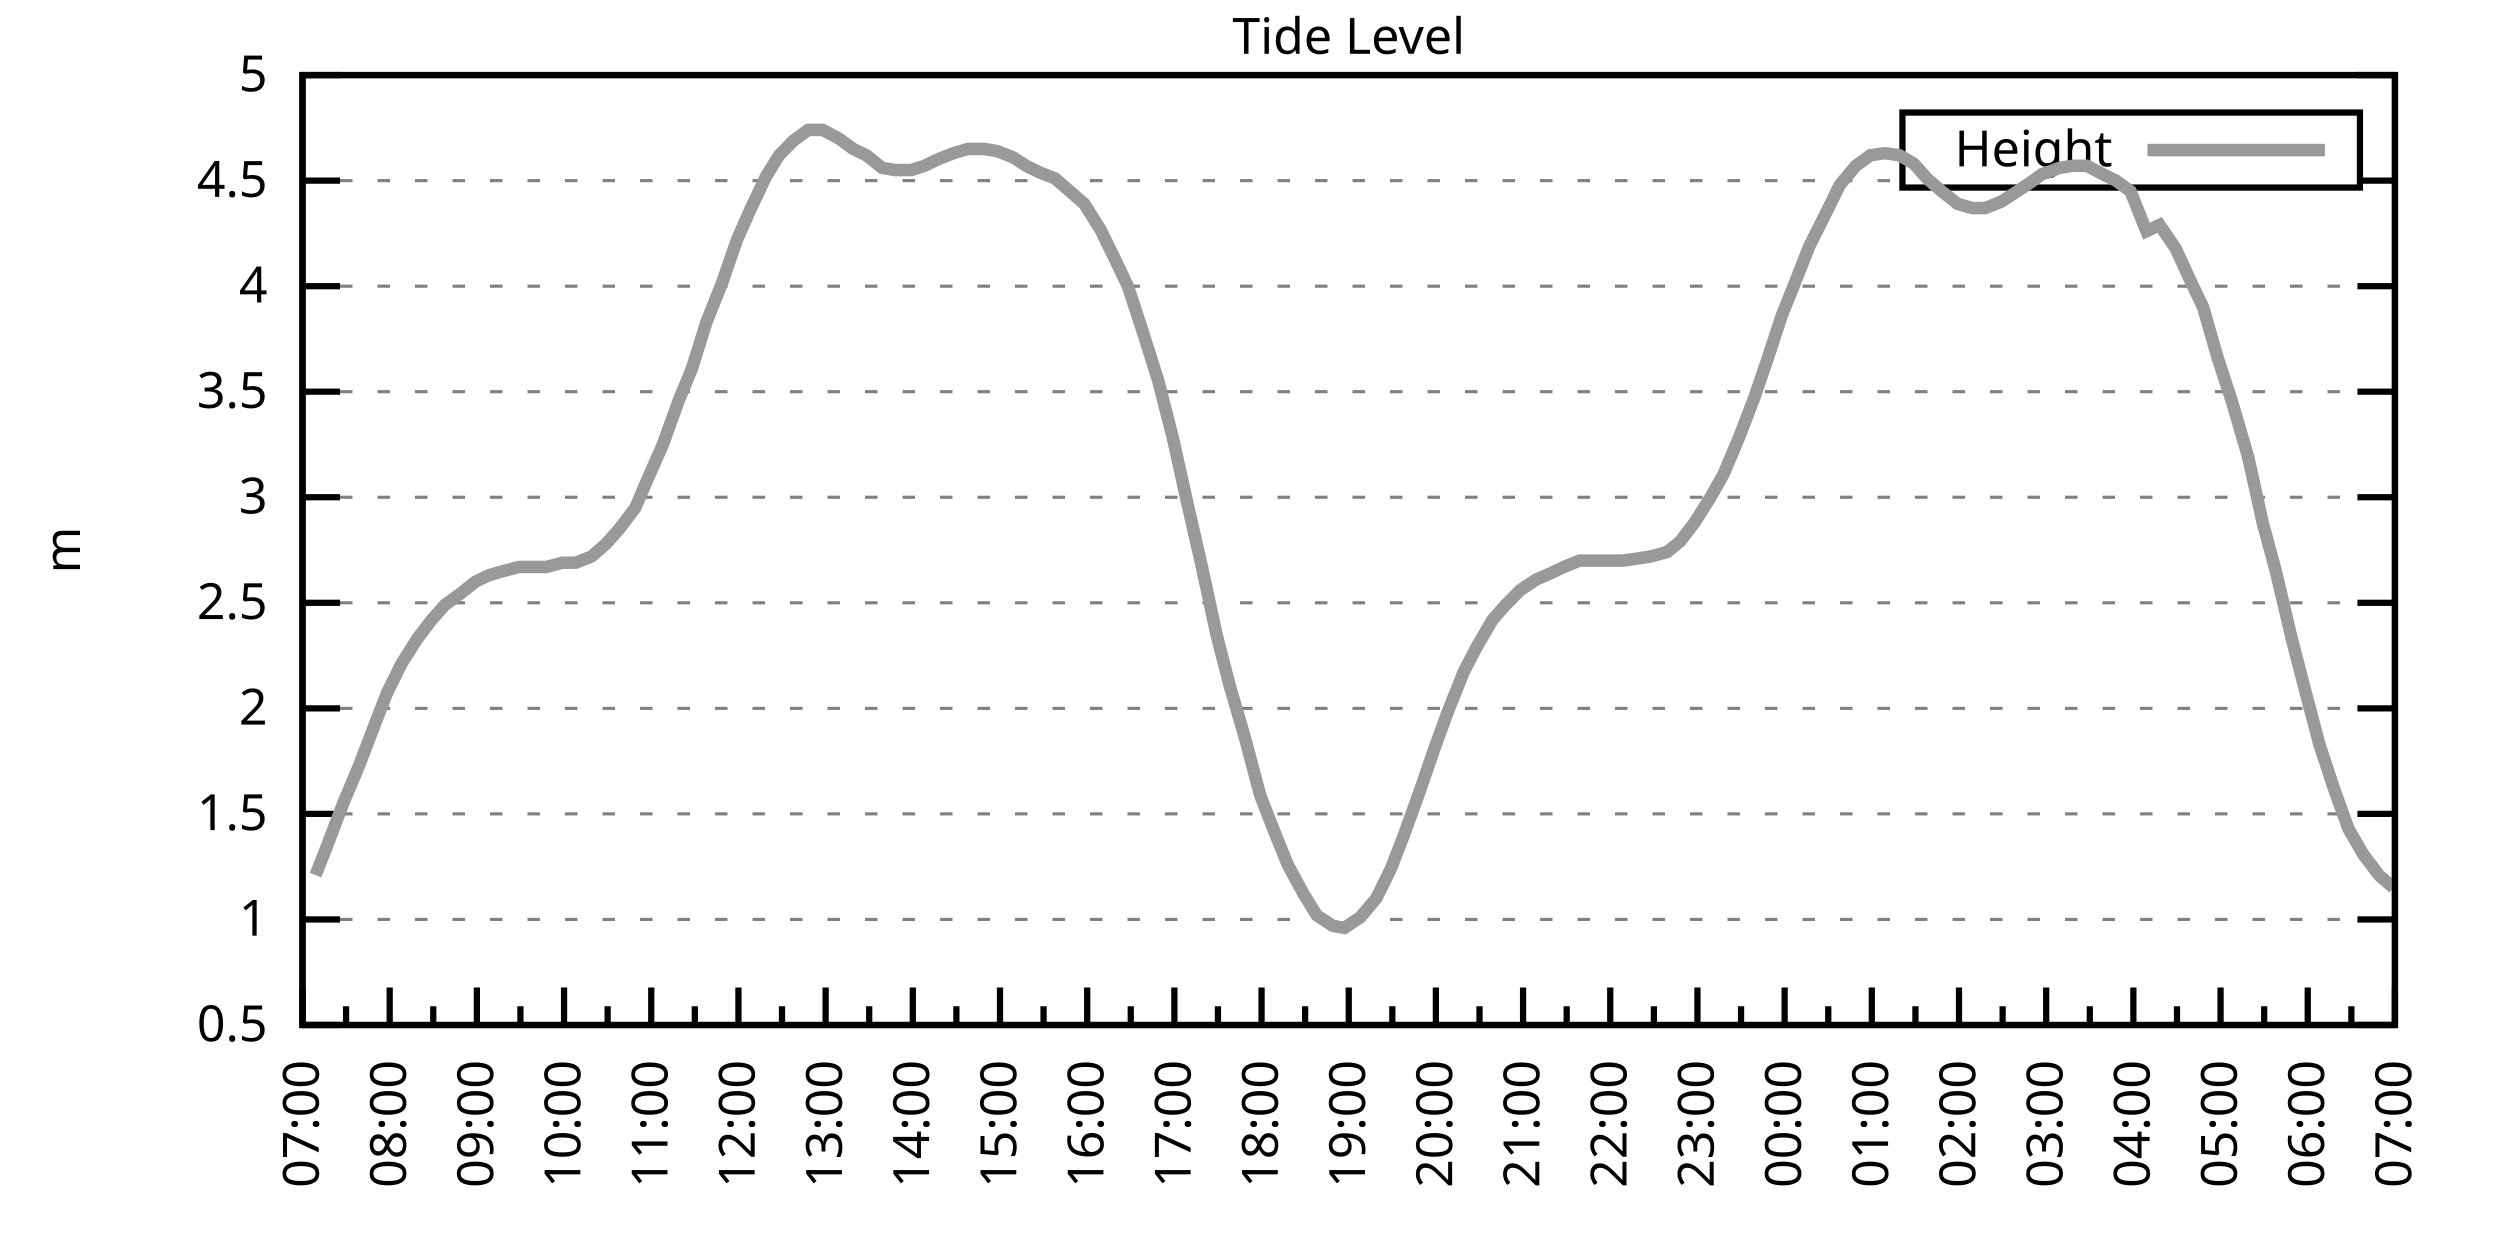
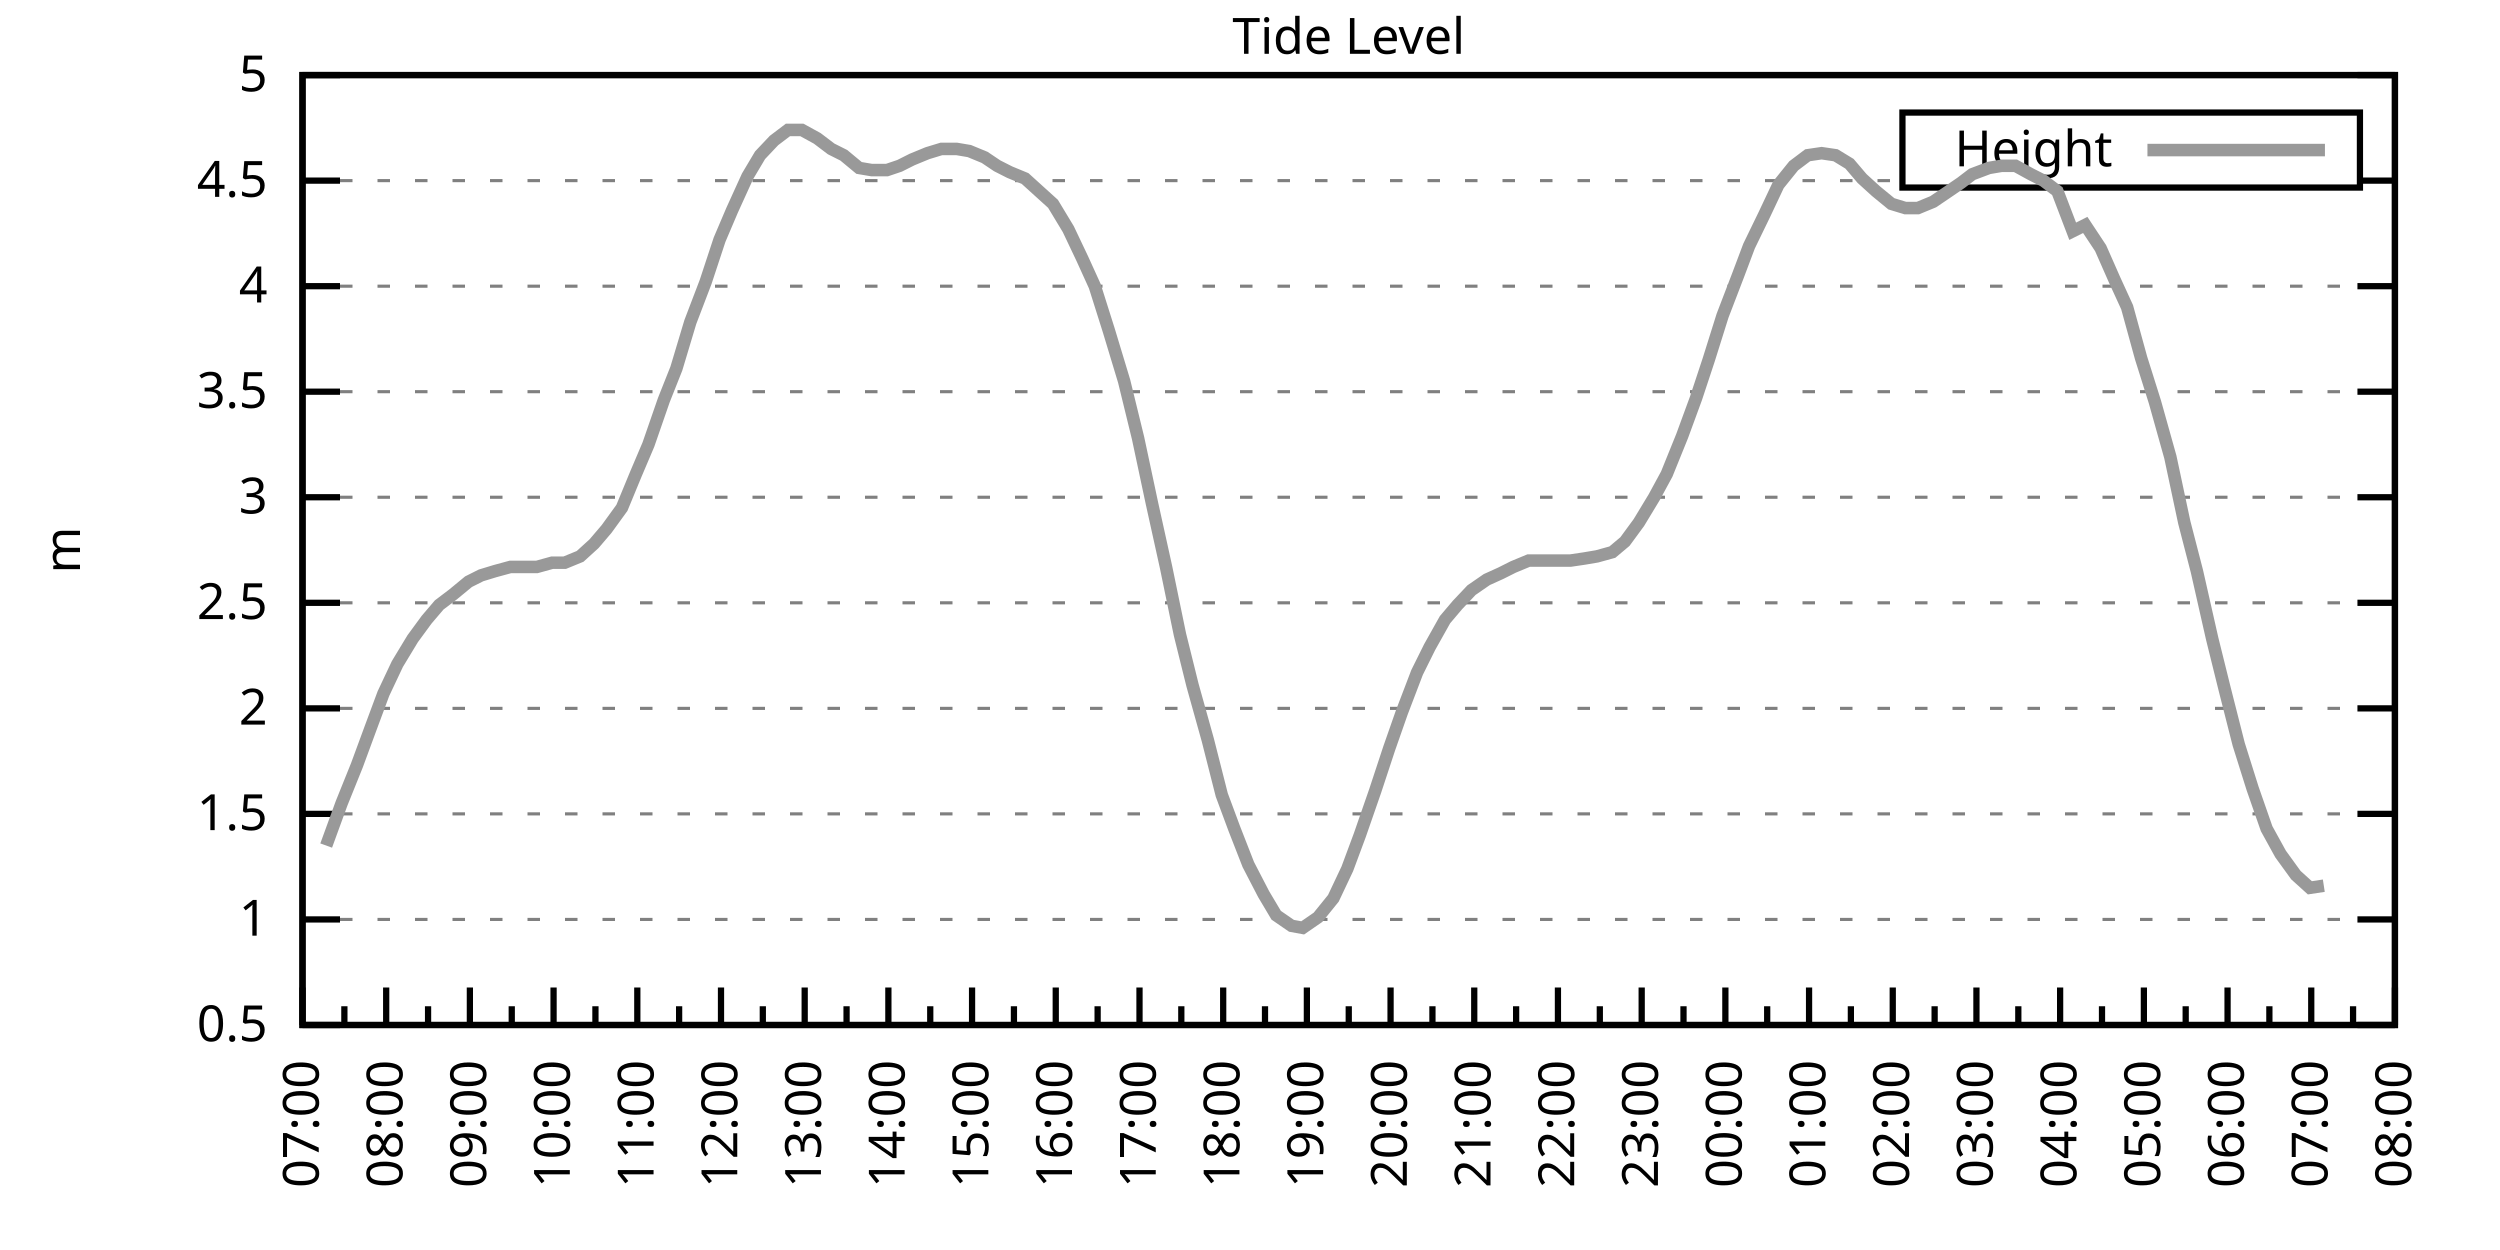
<svg xmlns="http://www.w3.org/2000/svg" xmlns:xlink="http://www.w3.org/1999/xlink" width="400" height="200" viewBox="0 0 400 200">
  <g id="gnuplot_canvas">
    <rect x="0" y="0" width="400" height="200" fill="none" />
    <defs>
      <circle id="gpDot" r="0.5" stroke-width="0.5" stroke="currentColor" />
      <path id="gpPt0" stroke-width="0.333" stroke="currentColor" d="M-1,0 h2 M0,-1 v2" />
      <path id="gpPt1" stroke-width="0.333" stroke="currentColor" d="M-1,-1 L1,1 M1,-1 L-1,1" />
      <path id="gpPt2" stroke-width="0.333" stroke="currentColor" d="M-1,0 L1,0 M0,-1 L0,1 M-1,-1 L1,1 M-1,1 L1,-1" />
      <rect id="gpPt3" stroke-width="0.333" stroke="currentColor" x="-1" y="-1" width="2" height="2" />
      <rect id="gpPt4" stroke-width="0.333" stroke="currentColor" fill="currentColor" x="-1" y="-1" width="2" height="2" />
      <circle id="gpPt5" stroke-width="0.333" stroke="currentColor" cx="0" cy="0" r="1" />
      <use xlink:href="#gpPt5" id="gpPt6" fill="currentColor" stroke="none" />
      <path id="gpPt7" stroke-width="0.333" stroke="currentColor" d="M0,-1.33 L-1.33,0.67 L1.33,0.67 z" />
      <use xlink:href="#gpPt7" id="gpPt8" fill="currentColor" stroke="none" />
      <use xlink:href="#gpPt7" id="gpPt9" stroke="currentColor" transform="rotate(180)" />
      <use xlink:href="#gpPt9" id="gpPt10" fill="currentColor" stroke="none" />
      <use xlink:href="#gpPt3" id="gpPt11" stroke="currentColor" transform="rotate(45)" />
      <use xlink:href="#gpPt11" id="gpPt12" fill="currentColor" stroke="none" />
      <path id="gpPt13" stroke-width="0.333" stroke="currentColor" d="M0,1.330 L1.265,0.411 L0.782,-1.067 L-0.782,-1.076 L-1.265,0.411 z" />
      <use xlink:href="#gpPt13" id="gpPt14" fill="currentColor" stroke="none" />
      <filter id="textbox" filterUnits="objectBoundingBox" x="0" y="0" height="1" width="1">
        <feFlood flood-color="white" flood-opacity="1" result="bgnd" />
        <feComposite in="SourceGraphic" in2="bgnd" operator="atop" />
      </filter>
      <filter id="greybox" filterUnits="objectBoundingBox" x="0" y="0" height="1" width="1">
        <feFlood flood-color="lightgrey" flood-opacity="1" result="grey" />
        <feComposite in="SourceGraphic" in2="grey" operator="atop" />
      </filter>
    </defs>
    <g fill="none" color="white" stroke="currentColor" stroke-width="1.00" stroke-linecap="butt" stroke-linejoin="miter">
</g>
    <g fill="none" color="black" stroke="currentColor" stroke-width="1.00" stroke-linecap="butt" stroke-linejoin="miter">
      <g stroke="none" shape-rendering="crispEdges">
        <polygon fill="rgb(255, 255, 255)" points="48.40,164.00 383.18,164.00 383.18,12.02 48.40,12.02 " />
      </g>
    </g>
    <g fill="none" color="black" stroke="currentColor" stroke-width="1.00" stroke-linecap="butt" stroke-linejoin="miter">
</g>
    <g fill="none" color="black" stroke="black" stroke-width="0.50" stroke-linecap="butt" stroke-linejoin="miter">
</g>
    <g fill="none" color="gray" stroke="currentColor" stroke-width="0.50" stroke-linecap="butt" stroke-linejoin="miter">
      <path stroke="gray" stroke-dasharray="2,4" class="gridline" d="M48.40,164.00 L383.19,164.00  " />
    </g>
    <g fill="none" color="gray" stroke="gray" stroke-width="1.00" stroke-linecap="butt" stroke-linejoin="miter">
</g>
    <g fill="none" color="black" stroke="currentColor" stroke-width="1.00" stroke-linecap="butt" stroke-linejoin="miter">
      <path stroke="black" d="M48.40,164.00 L54.40,164.00 M383.19,164.00 L377.19,164.00  " />
      <g transform="translate(42.80,166.60)" stroke="none" fill="black" font-family="Sans" font-size="8.00" text-anchor="end">
        <text>
          <tspan font-family="Sans"> 0.5</tspan>
        </text>
      </g>
    </g>
    <g fill="none" color="black" stroke="currentColor" stroke-width="1.00" stroke-linecap="butt" stroke-linejoin="miter">
</g>
    <g fill="none" color="black" stroke="black" stroke-width="0.50" stroke-linecap="butt" stroke-linejoin="miter">
</g>
    <g fill="none" color="gray" stroke="currentColor" stroke-width="0.50" stroke-linecap="butt" stroke-linejoin="miter">
      <path stroke="gray" stroke-dasharray="2,4" class="gridline" d="M48.40,147.11 L383.19,147.11  " />
    </g>
    <g fill="none" color="gray" stroke="gray" stroke-width="1.00" stroke-linecap="butt" stroke-linejoin="miter">
</g>
    <g fill="none" color="black" stroke="currentColor" stroke-width="1.00" stroke-linecap="butt" stroke-linejoin="miter">
      <path stroke="black" d="M48.40,147.11 L54.40,147.11 M383.19,147.11 L377.19,147.11  " />
      <g transform="translate(42.80,149.71)" stroke="none" fill="black" font-family="Sans" font-size="8.00" text-anchor="end">
        <text>
          <tspan font-family="Sans"> 1</tspan>
        </text>
      </g>
    </g>
    <g fill="none" color="black" stroke="currentColor" stroke-width="1.00" stroke-linecap="butt" stroke-linejoin="miter">
</g>
    <g fill="none" color="black" stroke="black" stroke-width="0.50" stroke-linecap="butt" stroke-linejoin="miter">
</g>
    <g fill="none" color="gray" stroke="currentColor" stroke-width="0.50" stroke-linecap="butt" stroke-linejoin="miter">
      <path stroke="gray" stroke-dasharray="2,4" class="gridline" d="M48.40,130.22 L383.19,130.22  " />
    </g>
    <g fill="none" color="gray" stroke="gray" stroke-width="1.00" stroke-linecap="butt" stroke-linejoin="miter">
</g>
    <g fill="none" color="black" stroke="currentColor" stroke-width="1.00" stroke-linecap="butt" stroke-linejoin="miter">
      <path stroke="black" d="M48.40,130.22 L54.40,130.22 M383.19,130.22 L377.19,130.22  " />
      <g transform="translate(42.80,132.82)" stroke="none" fill="black" font-family="Sans" font-size="8.00" text-anchor="end">
        <text>
          <tspan font-family="Sans"> 1.5</tspan>
        </text>
      </g>
    </g>
    <g fill="none" color="black" stroke="currentColor" stroke-width="1.00" stroke-linecap="butt" stroke-linejoin="miter">
</g>
    <g fill="none" color="black" stroke="black" stroke-width="0.50" stroke-linecap="butt" stroke-linejoin="miter">
</g>
    <g fill="none" color="gray" stroke="currentColor" stroke-width="0.50" stroke-linecap="butt" stroke-linejoin="miter">
      <path stroke="gray" stroke-dasharray="2,4" class="gridline" d="M48.40,113.34 L383.19,113.34  " />
    </g>
    <g fill="none" color="gray" stroke="gray" stroke-width="1.00" stroke-linecap="butt" stroke-linejoin="miter">
</g>
    <g fill="none" color="black" stroke="currentColor" stroke-width="1.00" stroke-linecap="butt" stroke-linejoin="miter">
      <path stroke="black" d="M48.40,113.34 L54.40,113.34 M383.19,113.34 L377.19,113.34  " />
      <g transform="translate(42.80,115.94)" stroke="none" fill="black" font-family="Sans" font-size="8.00" text-anchor="end">
        <text>
          <tspan font-family="Sans"> 2</tspan>
        </text>
      </g>
    </g>
    <g fill="none" color="black" stroke="currentColor" stroke-width="1.00" stroke-linecap="butt" stroke-linejoin="miter">
</g>
    <g fill="none" color="black" stroke="black" stroke-width="0.50" stroke-linecap="butt" stroke-linejoin="miter">
</g>
    <g fill="none" color="gray" stroke="currentColor" stroke-width="0.50" stroke-linecap="butt" stroke-linejoin="miter">
      <path stroke="gray" stroke-dasharray="2,4" class="gridline" d="M48.40,96.45 L383.19,96.45  " />
    </g>
    <g fill="none" color="gray" stroke="gray" stroke-width="1.00" stroke-linecap="butt" stroke-linejoin="miter">
</g>
    <g fill="none" color="black" stroke="currentColor" stroke-width="1.00" stroke-linecap="butt" stroke-linejoin="miter">
      <path stroke="black" d="M48.40,96.45 L54.40,96.45 M383.19,96.45 L377.19,96.45  " />
      <g transform="translate(42.80,99.05)" stroke="none" fill="black" font-family="Sans" font-size="8.00" text-anchor="end">
        <text>
          <tspan font-family="Sans"> 2.5</tspan>
        </text>
      </g>
    </g>
    <g fill="none" color="black" stroke="currentColor" stroke-width="1.00" stroke-linecap="butt" stroke-linejoin="miter">
</g>
    <g fill="none" color="black" stroke="black" stroke-width="0.50" stroke-linecap="butt" stroke-linejoin="miter">
</g>
    <g fill="none" color="gray" stroke="currentColor" stroke-width="0.50" stroke-linecap="butt" stroke-linejoin="miter">
      <path stroke="gray" stroke-dasharray="2,4" class="gridline" d="M48.40,79.56 L383.19,79.56  " />
    </g>
    <g fill="none" color="gray" stroke="gray" stroke-width="1.00" stroke-linecap="butt" stroke-linejoin="miter">
</g>
    <g fill="none" color="black" stroke="currentColor" stroke-width="1.00" stroke-linecap="butt" stroke-linejoin="miter">
      <path stroke="black" d="M48.40,79.56 L54.40,79.56 M383.19,79.56 L377.19,79.56  " />
      <g transform="translate(42.80,82.16)" stroke="none" fill="black" font-family="Sans" font-size="8.00" text-anchor="end">
        <text>
          <tspan font-family="Sans"> 3</tspan>
        </text>
      </g>
    </g>
    <g fill="none" color="black" stroke="currentColor" stroke-width="1.00" stroke-linecap="butt" stroke-linejoin="miter">
</g>
    <g fill="none" color="black" stroke="black" stroke-width="0.50" stroke-linecap="butt" stroke-linejoin="miter">
</g>
    <g fill="none" color="gray" stroke="currentColor" stroke-width="0.50" stroke-linecap="butt" stroke-linejoin="miter">
      <path stroke="gray" stroke-dasharray="2,4" class="gridline" d="M48.40,62.67 L383.19,62.67  " />
    </g>
    <g fill="none" color="gray" stroke="gray" stroke-width="1.00" stroke-linecap="butt" stroke-linejoin="miter">
</g>
    <g fill="none" color="black" stroke="currentColor" stroke-width="1.00" stroke-linecap="butt" stroke-linejoin="miter">
      <path stroke="black" d="M48.40,62.67 L54.40,62.67 M383.19,62.67 L377.19,62.67  " />
      <g transform="translate(42.80,65.27)" stroke="none" fill="black" font-family="Sans" font-size="8.00" text-anchor="end">
        <text>
          <tspan font-family="Sans"> 3.5</tspan>
        </text>
      </g>
    </g>
    <g fill="none" color="black" stroke="currentColor" stroke-width="1.00" stroke-linecap="butt" stroke-linejoin="miter">
</g>
    <g fill="none" color="black" stroke="black" stroke-width="0.50" stroke-linecap="butt" stroke-linejoin="miter">
</g>
    <g fill="none" color="gray" stroke="currentColor" stroke-width="0.50" stroke-linecap="butt" stroke-linejoin="miter">
      <path stroke="gray" stroke-dasharray="2,4" class="gridline" d="M48.40,45.79 L383.19,45.79  " />
    </g>
    <g fill="none" color="gray" stroke="gray" stroke-width="1.00" stroke-linecap="butt" stroke-linejoin="miter">
</g>
    <g fill="none" color="black" stroke="currentColor" stroke-width="1.00" stroke-linecap="butt" stroke-linejoin="miter">
      <path stroke="black" d="M48.40,45.79 L54.40,45.79 M383.19,45.79 L377.19,45.79  " />
      <g transform="translate(42.80,48.39)" stroke="none" fill="black" font-family="Sans" font-size="8.00" text-anchor="end">
        <text>
          <tspan font-family="Sans"> 4</tspan>
        </text>
      </g>
    </g>
    <g fill="none" color="black" stroke="currentColor" stroke-width="1.00" stroke-linecap="butt" stroke-linejoin="miter">
</g>
    <g fill="none" color="black" stroke="black" stroke-width="0.50" stroke-linecap="butt" stroke-linejoin="miter">
</g>
    <g fill="none" color="gray" stroke="currentColor" stroke-width="0.50" stroke-linecap="butt" stroke-linejoin="miter">
      <path stroke="gray" stroke-dasharray="2,4" class="gridline" d="M48.40,28.90 L304.39,28.90 M377.59,28.90 L383.19,28.90  " />
    </g>
    <g fill="none" color="gray" stroke="gray" stroke-width="1.00" stroke-linecap="butt" stroke-linejoin="miter">
</g>
    <g fill="none" color="black" stroke="currentColor" stroke-width="1.00" stroke-linecap="butt" stroke-linejoin="miter">
      <path stroke="black" d="M48.40,28.90 L54.40,28.90 M383.19,28.90 L377.19,28.90  " />
      <g transform="translate(42.80,31.50)" stroke="none" fill="black" font-family="Sans" font-size="8.00" text-anchor="end">
        <text>
          <tspan font-family="Sans"> 4.5</tspan>
        </text>
      </g>
    </g>
    <g fill="none" color="black" stroke="currentColor" stroke-width="1.00" stroke-linecap="butt" stroke-linejoin="miter">
</g>
    <g fill="none" color="black" stroke="black" stroke-width="0.50" stroke-linecap="butt" stroke-linejoin="miter">
</g>
    <g fill="none" color="gray" stroke="currentColor" stroke-width="0.50" stroke-linecap="butt" stroke-linejoin="miter">
      <path stroke="gray" stroke-dasharray="2,4" class="gridline" d="M48.40,12.01 L383.19,12.01  " />
    </g>
    <g fill="none" color="gray" stroke="gray" stroke-width="1.00" stroke-linecap="butt" stroke-linejoin="miter">
</g>
    <g fill="none" color="black" stroke="currentColor" stroke-width="1.00" stroke-linecap="butt" stroke-linejoin="miter">
      <path stroke="black" d="M48.40,12.01 L54.40,12.01 M383.19,12.01 L377.19,12.01  " />
      <g transform="translate(42.80,14.61)" stroke="none" fill="black" font-family="Sans" font-size="8.00" text-anchor="end">
        <text>
          <tspan font-family="Sans"> 5</tspan>
        </text>
      </g>
    </g>
    <g fill="none" color="black" stroke="currentColor" stroke-width="1.00" stroke-linecap="butt" stroke-linejoin="miter">
      <path stroke="black" d="M48.40,164.00 L48.40,158.00  " />
      <g transform="translate(51.00,169.60) rotate(270)" stroke="none" fill="black" font-family="Sans" font-size="8.00" text-anchor="end">
        <text>
          <tspan font-family="Sans">07:00</tspan>
        </text>
      </g>
    </g>
    <g fill="none" color="black" stroke="currentColor" stroke-width="1.00" stroke-linecap="butt" stroke-linejoin="miter">
-       <path stroke="black" d="M55.37,164.00 L55.37,161.00 M62.35,164.00 L62.35,158.00  " />
-       <g transform="translate(64.95,169.60) rotate(270)" stroke="none" fill="black" font-family="Sans" font-size="8.00" text-anchor="end">
+       <path stroke="black" d="M55.10,164.00 L55.10,161.00 M61.79,164.00 L61.79,158.00  " />
+       <g transform="translate(64.39,169.60) rotate(270)" stroke="none" fill="black" font-family="Sans" font-size="8.00" text-anchor="end">
        <text>
          <tspan font-family="Sans">08:00</tspan>
        </text>
      </g>
    </g>
    <g fill="none" color="black" stroke="currentColor" stroke-width="1.00" stroke-linecap="butt" stroke-linejoin="miter">
-       <path stroke="black" d="M69.32,164.00 L69.32,161.00 M76.30,164.00 L76.30,158.00  " />
-       <g transform="translate(78.90,169.60) rotate(270)" stroke="none" fill="black" font-family="Sans" font-size="8.00" text-anchor="end">
+       <path stroke="black" d="M68.49,164.00 L68.49,161.00 M75.18,164.00 L75.18,158.00  " />
+       <g transform="translate(77.78,169.60) rotate(270)" stroke="none" fill="black" font-family="Sans" font-size="8.00" text-anchor="end">
        <text>
          <tspan font-family="Sans">09:00</tspan>
        </text>
      </g>
    </g>
    <g fill="none" color="black" stroke="currentColor" stroke-width="1.00" stroke-linecap="butt" stroke-linejoin="miter">
-       <path stroke="black" d="M83.27,164.00 L83.27,161.00 M90.25,164.00 L90.25,158.00  " />
-       <g transform="translate(92.85,169.60) rotate(270)" stroke="none" fill="black" font-family="Sans" font-size="8.00" text-anchor="end">
+       <path stroke="black" d="M81.88,164.00 L81.88,161.00 M88.57,164.00 L88.57,158.00  " />
+       <g transform="translate(91.17,169.60) rotate(270)" stroke="none" fill="black" font-family="Sans" font-size="8.00" text-anchor="end">
        <text>
          <tspan font-family="Sans">10:00</tspan>
        </text>
      </g>
    </g>
    <g fill="none" color="black" stroke="currentColor" stroke-width="1.00" stroke-linecap="butt" stroke-linejoin="miter">
-       <path stroke="black" d="M97.22,164.00 L97.22,161.00 M104.20,164.00 L104.20,158.00  " />
-       <g transform="translate(106.80,169.60) rotate(270)" stroke="none" fill="black" font-family="Sans" font-size="8.00" text-anchor="end">
+       <path stroke="black" d="M95.27,164.00 L95.27,161.00 M101.97,164.00 L101.97,158.00  " />
+       <g transform="translate(104.57,169.60) rotate(270)" stroke="none" fill="black" font-family="Sans" font-size="8.00" text-anchor="end">
        <text>
          <tspan font-family="Sans">11:00</tspan>
        </text>
      </g>
    </g>
    <g fill="none" color="black" stroke="currentColor" stroke-width="1.00" stroke-linecap="butt" stroke-linejoin="miter">
-       <path stroke="black" d="M111.17,164.00 L111.17,161.00 M118.15,164.00 L118.15,158.00  " />
-       <g transform="translate(120.75,169.60) rotate(270)" stroke="none" fill="black" font-family="Sans" font-size="8.00" text-anchor="end">
+       <path stroke="black" d="M108.66,164.00 L108.66,161.00 M115.36,164.00 L115.36,158.00  " />
+       <g transform="translate(117.96,169.60) rotate(270)" stroke="none" fill="black" font-family="Sans" font-size="8.00" text-anchor="end">
        <text>
          <tspan font-family="Sans">12:00</tspan>
        </text>
      </g>
    </g>
    <g fill="none" color="black" stroke="currentColor" stroke-width="1.00" stroke-linecap="butt" stroke-linejoin="miter">
-       <path stroke="black" d="M125.12,164.00 L125.12,161.00 M132.10,164.00 L132.10,158.00  " />
-       <g transform="translate(134.70,169.60) rotate(270)" stroke="none" fill="black" font-family="Sans" font-size="8.00" text-anchor="end">
+       <path stroke="black" d="M122.05,164.00 L122.05,161.00 M128.75,164.00 L128.75,158.00  " />
+       <g transform="translate(131.35,169.60) rotate(270)" stroke="none" fill="black" font-family="Sans" font-size="8.00" text-anchor="end">
        <text>
          <tspan font-family="Sans">13:00</tspan>
        </text>
      </g>
    </g>
    <g fill="none" color="black" stroke="currentColor" stroke-width="1.00" stroke-linecap="butt" stroke-linejoin="miter">
-       <path stroke="black" d="M139.07,164.00 L139.07,161.00 M146.05,164.00 L146.05,158.00  " />
-       <g transform="translate(148.65,169.60) rotate(270)" stroke="none" fill="black" font-family="Sans" font-size="8.00" text-anchor="end">
+       <path stroke="black" d="M135.45,164.00 L135.45,161.00 M142.14,164.00 L142.14,158.00  " />
+       <g transform="translate(144.74,169.60) rotate(270)" stroke="none" fill="black" font-family="Sans" font-size="8.00" text-anchor="end">
        <text>
          <tspan font-family="Sans">14:00</tspan>
        </text>
      </g>
    </g>
    <g fill="none" color="black" stroke="currentColor" stroke-width="1.00" stroke-linecap="butt" stroke-linejoin="miter">
-       <path stroke="black" d="M153.02,164.00 L153.02,161.00 M160.00,164.00 L160.00,158.00  " />
-       <g transform="translate(162.60,169.60) rotate(270)" stroke="none" fill="black" font-family="Sans" font-size="8.00" text-anchor="end">
+       <path stroke="black" d="M148.84,164.00 L148.84,161.00 M155.53,164.00 L155.53,158.00  " />
+       <g transform="translate(158.13,169.60) rotate(270)" stroke="none" fill="black" font-family="Sans" font-size="8.00" text-anchor="end">
        <text>
          <tspan font-family="Sans">15:00</tspan>
        </text>
      </g>
    </g>
    <g fill="none" color="black" stroke="currentColor" stroke-width="1.00" stroke-linecap="butt" stroke-linejoin="miter">
-       <path stroke="black" d="M166.97,164.00 L166.97,161.00 M173.95,164.00 L173.95,158.00  " />
-       <g transform="translate(176.55,169.60) rotate(270)" stroke="none" fill="black" font-family="Sans" font-size="8.00" text-anchor="end">
+       <path stroke="black" d="M162.23,164.00 L162.23,161.00 M168.92,164.00 L168.92,158.00  " />
+       <g transform="translate(171.52,169.60) rotate(270)" stroke="none" fill="black" font-family="Sans" font-size="8.00" text-anchor="end">
        <text>
          <tspan font-family="Sans">16:00</tspan>
        </text>
      </g>
    </g>
    <g fill="none" color="black" stroke="currentColor" stroke-width="1.00" stroke-linecap="butt" stroke-linejoin="miter">
-       <path stroke="black" d="M180.92,164.00 L180.92,161.00 M187.90,164.00 L187.90,158.00  " />
-       <g transform="translate(190.50,169.60) rotate(270)" stroke="none" fill="black" font-family="Sans" font-size="8.00" text-anchor="end">
+       <path stroke="black" d="M175.62,164.00 L175.62,161.00 M182.32,164.00 L182.32,158.00  " />
+       <g transform="translate(184.92,169.60) rotate(270)" stroke="none" fill="black" font-family="Sans" font-size="8.00" text-anchor="end">
        <text>
          <tspan font-family="Sans">17:00</tspan>
        </text>
      </g>
    </g>
    <g fill="none" color="black" stroke="currentColor" stroke-width="1.00" stroke-linecap="butt" stroke-linejoin="miter">
-       <path stroke="black" d="M194.87,164.00 L194.87,161.00 M201.85,164.00 L201.85,158.00  " />
-       <g transform="translate(204.45,169.60) rotate(270)" stroke="none" fill="black" font-family="Sans" font-size="8.00" text-anchor="end">
+       <path stroke="black" d="M189.01,164.00 L189.01,161.00 M195.71,164.00 L195.71,158.00  " />
+       <g transform="translate(198.31,169.60) rotate(270)" stroke="none" fill="black" font-family="Sans" font-size="8.00" text-anchor="end">
        <text>
          <tspan font-family="Sans">18:00</tspan>
        </text>
      </g>
    </g>
    <g fill="none" color="black" stroke="currentColor" stroke-width="1.00" stroke-linecap="butt" stroke-linejoin="miter">
-       <path stroke="black" d="M208.82,164.00 L208.82,161.00 M215.80,164.00 L215.80,158.00  " />
-       <g transform="translate(218.40,169.60) rotate(270)" stroke="none" fill="black" font-family="Sans" font-size="8.00" text-anchor="end">
+       <path stroke="black" d="M202.40,164.00 L202.40,161.00 M209.10,164.00 L209.10,158.00  " />
+       <g transform="translate(211.70,169.60) rotate(270)" stroke="none" fill="black" font-family="Sans" font-size="8.00" text-anchor="end">
        <text>
          <tspan font-family="Sans">19:00</tspan>
        </text>
      </g>
    </g>
    <g fill="none" color="black" stroke="currentColor" stroke-width="1.00" stroke-linecap="butt" stroke-linejoin="miter">
-       <path stroke="black" d="M222.77,164.00 L222.77,161.00 M229.74,164.00 L229.74,158.00  " />
-       <g transform="translate(232.34,169.60) rotate(270)" stroke="none" fill="black" font-family="Sans" font-size="8.00" text-anchor="end">
+       <path stroke="black" d="M215.80,164.00 L215.80,161.00 M222.49,164.00 L222.49,158.00  " />
+       <g transform="translate(225.09,169.60) rotate(270)" stroke="none" fill="black" font-family="Sans" font-size="8.00" text-anchor="end">
        <text>
          <tspan font-family="Sans">20:00</tspan>
        </text>
      </g>
    </g>
    <g fill="none" color="black" stroke="currentColor" stroke-width="1.00" stroke-linecap="butt" stroke-linejoin="miter">
-       <path stroke="black" d="M236.72,164.00 L236.72,161.00 M243.69,164.00 L243.69,158.00  " />
-       <g transform="translate(246.29,169.60) rotate(270)" stroke="none" fill="black" font-family="Sans" font-size="8.00" text-anchor="end">
+       <path stroke="black" d="M229.19,164.00 L229.19,161.00 M235.88,164.00 L235.88,158.00  " />
+       <g transform="translate(238.48,169.60) rotate(270)" stroke="none" fill="black" font-family="Sans" font-size="8.00" text-anchor="end">
        <text>
          <tspan font-family="Sans">21:00</tspan>
        </text>
      </g>
    </g>
    <g fill="none" color="black" stroke="currentColor" stroke-width="1.00" stroke-linecap="butt" stroke-linejoin="miter">
-       <path stroke="black" d="M250.67,164.00 L250.67,161.00 M257.64,164.00 L257.64,158.00  " />
-       <g transform="translate(260.24,169.60) rotate(270)" stroke="none" fill="black" font-family="Sans" font-size="8.00" text-anchor="end">
+       <path stroke="black" d="M242.58,164.00 L242.58,161.00 M249.27,164.00 L249.27,158.00  " />
+       <g transform="translate(251.87,169.60) rotate(270)" stroke="none" fill="black" font-family="Sans" font-size="8.00" text-anchor="end">
        <text>
          <tspan font-family="Sans">22:00</tspan>
        </text>
      </g>
    </g>
    <g fill="none" color="black" stroke="currentColor" stroke-width="1.00" stroke-linecap="butt" stroke-linejoin="miter">
-       <path stroke="black" d="M264.62,164.00 L264.62,161.00 M271.59,164.00 L271.59,158.00  " />
-       <g transform="translate(274.19,169.60) rotate(270)" stroke="none" fill="black" font-family="Sans" font-size="8.00" text-anchor="end">
+       <path stroke="black" d="M255.97,164.00 L255.97,161.00 M262.67,164.00 L262.67,158.00  " />
+       <g transform="translate(265.27,169.60) rotate(270)" stroke="none" fill="black" font-family="Sans" font-size="8.00" text-anchor="end">
        <text>
          <tspan font-family="Sans">23:00</tspan>
        </text>
      </g>
    </g>
    <g fill="none" color="black" stroke="currentColor" stroke-width="1.00" stroke-linecap="butt" stroke-linejoin="miter">
-       <path stroke="black" d="M278.57,164.00 L278.57,161.00 M285.54,164.00 L285.54,158.00  " />
-       <g transform="translate(288.14,169.60) rotate(270)" stroke="none" fill="black" font-family="Sans" font-size="8.00" text-anchor="end">
+       <path stroke="black" d="M269.36,164.00 L269.36,161.00 M276.06,164.00 L276.06,158.00  " />
+       <g transform="translate(278.66,169.60) rotate(270)" stroke="none" fill="black" font-family="Sans" font-size="8.00" text-anchor="end">
        <text>
          <tspan font-family="Sans">00:00</tspan>
        </text>
      </g>
    </g>
    <g fill="none" color="black" stroke="currentColor" stroke-width="1.00" stroke-linecap="butt" stroke-linejoin="miter">
-       <path stroke="black" d="M292.52,164.00 L292.52,161.00 M299.49,164.00 L299.49,158.00  " />
-       <g transform="translate(302.09,169.60) rotate(270)" stroke="none" fill="black" font-family="Sans" font-size="8.00" text-anchor="end">
+       <path stroke="black" d="M282.75,164.00 L282.75,161.00 M289.45,164.00 L289.45,158.00  " />
+       <g transform="translate(292.05,169.60) rotate(270)" stroke="none" fill="black" font-family="Sans" font-size="8.00" text-anchor="end">
        <text>
          <tspan font-family="Sans">01:00</tspan>
        </text>
      </g>
    </g>
    <g fill="none" color="black" stroke="currentColor" stroke-width="1.00" stroke-linecap="butt" stroke-linejoin="miter">
-       <path stroke="black" d="M306.47,164.00 L306.47,161.00 M313.44,164.00 L313.44,158.00  " />
-       <g transform="translate(316.04,169.60) rotate(270)" stroke="none" fill="black" font-family="Sans" font-size="8.00" text-anchor="end">
+       <path stroke="black" d="M296.14,164.00 L296.14,161.00 M302.84,164.00 L302.84,158.00  " />
+       <g transform="translate(305.44,169.60) rotate(270)" stroke="none" fill="black" font-family="Sans" font-size="8.00" text-anchor="end">
        <text>
          <tspan font-family="Sans">02:00</tspan>
        </text>
      </g>
    </g>
    <g fill="none" color="black" stroke="currentColor" stroke-width="1.00" stroke-linecap="butt" stroke-linejoin="miter">
-       <path stroke="black" d="M320.42,164.00 L320.42,161.00 M327.39,164.00 L327.39,158.00  " />
-       <g transform="translate(329.99,169.60) rotate(270)" stroke="none" fill="black" font-family="Sans" font-size="8.00" text-anchor="end">
+       <path stroke="black" d="M309.54,164.00 L309.54,161.00 M316.23,164.00 L316.23,158.00  " />
+       <g transform="translate(318.83,169.60) rotate(270)" stroke="none" fill="black" font-family="Sans" font-size="8.00" text-anchor="end">
        <text>
          <tspan font-family="Sans">03:00</tspan>
        </text>
      </g>
    </g>
    <g fill="none" color="black" stroke="currentColor" stroke-width="1.00" stroke-linecap="butt" stroke-linejoin="miter">
-       <path stroke="black" d="M334.37,164.00 L334.37,161.00 M341.34,164.00 L341.34,158.00  " />
-       <g transform="translate(343.94,169.60) rotate(270)" stroke="none" fill="black" font-family="Sans" font-size="8.00" text-anchor="end">
+       <path stroke="black" d="M322.93,164.00 L322.93,161.00 M329.62,164.00 L329.62,158.00  " />
+       <g transform="translate(332.22,169.60) rotate(270)" stroke="none" fill="black" font-family="Sans" font-size="8.00" text-anchor="end">
        <text>
          <tspan font-family="Sans">04:00</tspan>
        </text>
      </g>
    </g>
    <g fill="none" color="black" stroke="currentColor" stroke-width="1.00" stroke-linecap="butt" stroke-linejoin="miter">
-       <path stroke="black" d="M348.32,164.00 L348.32,161.00 M355.29,164.00 L355.29,158.00  " />
-       <g transform="translate(357.89,169.60) rotate(270)" stroke="none" fill="black" font-family="Sans" font-size="8.00" text-anchor="end">
+       <path stroke="black" d="M336.32,164.00 L336.32,161.00 M343.02,164.00 L343.02,158.00  " />
+       <g transform="translate(345.62,169.60) rotate(270)" stroke="none" fill="black" font-family="Sans" font-size="8.00" text-anchor="end">
        <text>
          <tspan font-family="Sans">05:00</tspan>
        </text>
      </g>
    </g>
    <g fill="none" color="black" stroke="currentColor" stroke-width="1.00" stroke-linecap="butt" stroke-linejoin="miter">
-       <path stroke="black" d="M362.27,164.00 L362.27,161.00 M369.24,164.00 L369.24,158.00  " />
-       <g transform="translate(371.84,169.60) rotate(270)" stroke="none" fill="black" font-family="Sans" font-size="8.00" text-anchor="end">
+       <path stroke="black" d="M349.71,164.00 L349.71,161.00 M356.41,164.00 L356.41,158.00  " />
+       <g transform="translate(359.01,169.60) rotate(270)" stroke="none" fill="black" font-family="Sans" font-size="8.00" text-anchor="end">
        <text>
          <tspan font-family="Sans">06:00</tspan>
        </text>
      </g>
    </g>
    <g fill="none" color="black" stroke="currentColor" stroke-width="1.00" stroke-linecap="butt" stroke-linejoin="miter">
-       <path stroke="black" d="M376.22,164.00 L376.22,161.00 M383.19,164.00 L383.19,158.00  " />
+       <path stroke="black" d="M363.10,164.00 L363.10,161.00 M369.80,164.00 L369.80,158.00  " />
+       <g transform="translate(372.40,169.60) rotate(270)" stroke="none" fill="black" font-family="Sans" font-size="8.00" text-anchor="end">
+         <text>
+           <tspan font-family="Sans">07:00</tspan>
+         </text>
+       </g>
+     </g>
+     <g fill="none" color="black" stroke="currentColor" stroke-width="1.00" stroke-linecap="butt" stroke-linejoin="miter">
+       <path stroke="black" d="M376.49,164.00 L376.49,161.00 M383.19,164.00 L383.19,158.00  " />
      <g transform="translate(385.79,169.60) rotate(270)" stroke="none" fill="black" font-family="Sans" font-size="8.00" text-anchor="end">
        <text>
-           <tspan font-family="Sans">07:00</tspan>
+           <tspan font-family="Sans">08:00</tspan>
        </text>
      </g>
    </g>
    <g fill="none" color="black" stroke="currentColor" stroke-width="1.00" stroke-linecap="butt" stroke-linejoin="miter">
</g>
    <g fill="none" color="black" stroke="currentColor" stroke-width="1.00" stroke-linecap="butt" stroke-linejoin="miter">
      <path stroke="black" d="M48.40,12.01 L48.40,164.00 L383.19,164.00 L383.19,12.01 L48.40,12.01 Z  " />
    </g>
    <g fill="none" color="black" stroke="currentColor" stroke-width="1.00" stroke-linecap="butt" stroke-linejoin="miter">
      <g transform="translate(12.80,88.01) rotate(270)" stroke="none" fill="black" font-family="Sans" font-size="8.00" text-anchor="middle">
        <text>
          <tspan font-family="Sans">m</tspan>
        </text>
      </g>
    </g>
    <g fill="none" color="black" stroke="currentColor" stroke-width="1.00" stroke-linecap="butt" stroke-linejoin="miter">
</g>
    <g fill="none" color="black" stroke="currentColor" stroke-width="1.00" stroke-linecap="butt" stroke-linejoin="miter">
      <path stroke="black" d="M304.39,30.01 L304.39,18.01 L377.59,18.01 L377.59,30.01 L304.39,30.01 Z  " />
    </g>
    <g id="Tide_level_plot_1">
      <g fill="none" color="white" stroke="black" stroke-width="2.00" stroke-linecap="butt" stroke-linejoin="miter">
</g>
      <g fill="none" color="black" stroke="currentColor" stroke-width="2.00" stroke-linecap="butt" stroke-linejoin="miter">
        <g transform="translate(337.99,26.61)" stroke="none" fill="black" font-family="Sans" font-size="8.00" text-anchor="end">
          <text>
            <tspan font-family="Sans">Height</tspan>
          </text>
        </g>
      </g>
      <g fill="none" color="black" stroke="currentColor" stroke-width="2.00" stroke-linecap="butt" stroke-linejoin="miter">
-         <path stroke="rgb(153, 153, 153)" d="M343.59,24.01 L371.99,24.01 M50.49,140.02 L52.35,135.29 L54.91,128.54 L57.47,122.46 L59.79,116.38 L61.88,110.97   L64.21,106.24 L66.77,102.19 L69.09,99.15 L71.18,96.79 L73.51,95.10 L76.07,93.07 L78.16,92.06 L80.48,91.38   L83.04,90.71 L85.13,90.71 L87.46,90.71 L90.02,90.03 L92.11,90.03 L94.67,89.02 L96.99,86.99 L99.08,84.63   L101.64,81.25 L103.97,75.85 L106.06,71.12 L108.62,64.02 L110.71,58.96 L113.03,51.53 L115.59,45.11 L117.92,38.35   L120.01,33.63 L122.57,28.22 L124.66,24.84 L126.98,22.48 L129.31,20.79 L131.63,20.79 L134.19,22.14 L136.51,23.83   L138.61,24.84 L141.16,26.87 L143.26,27.21 L145.81,27.21 L147.91,26.53 L150.00,25.52 L152.56,24.51 L154.88,23.83   L157.44,23.83 L159.53,24.17 L162.09,25.18 L164.18,26.53 L166.27,27.55 L168.83,28.56 L171.16,30.59 L173.48,32.61   L176.04,36.67 L178.36,41.39 L180.46,45.79 L182.78,52.88 L185.34,60.98 L187.66,70.10 L189.99,80.57 L192.31,90.71   L194.64,101.52 L196.73,109.62 L199.29,118.40 L201.61,127.18 L203.71,132.59 L206.03,138.33 L208.59,143.06 L210.68,146.44   L213.24,148.13 L215.10,148.46 L217.65,146.77 L220.21,143.73 L222.54,139.01 L224.63,133.60 L227.19,126.51 L229.51,119.75   L231.60,114.01 L234.16,107.59 L236.25,103.54 L238.81,99.15 L240.90,96.79 L243.23,94.42 L245.79,92.73 L248.11,91.72   L250.20,90.71 L252.76,89.69 L255.09,89.69 L256.95,89.69 L259.74,89.69 L262.06,89.36 L264.15,89.02 L266.71,88.34   L268.80,86.65 L271.13,83.61 L273.69,79.56 L275.78,75.85 L278.34,69.77 L280.66,63.69 L282.75,57.61 L285.08,50.51   L287.64,44.10 L289.50,39.37 L292.05,34.30 L294.38,29.57 L296.94,26.53 L299.26,24.84 L301.58,24.51 L303.91,24.84   L306.23,26.20 L308.33,28.56 L310.65,30.59 L313.21,32.61 L315.53,33.29 L317.63,33.29 L320.18,32.28 L322.28,30.92   L324.83,29.24 L326.69,27.88 L329.48,26.87 L331.58,26.53 L333.90,26.53 L336.46,27.88 L338.55,28.90 L340.88,30.59   L343.43,37.00 L345.53,35.99 L348.08,39.71 L350.41,44.77 L352.50,49.16 L354.83,57.27 L357.15,64.36 L359.71,73.14   L362.03,83.61 L364.13,91.38 L366.68,102.19 L368.78,110.30 L371.10,119.08 L373.43,126.17 L375.75,132.59 L378.08,136.64   L380.63,140.02 L382.96,142.05  " />
+         <path stroke="rgb(153, 153, 153)" d="M343.59,24.01 L371.99,24.01 M52.19,135.29 L54.65,128.54 L57.10,122.46 L59.34,116.38 L61.35,110.97 L63.58,106.24   L66.03,102.19 L68.26,99.15 L70.27,96.79 L72.50,95.10 L74.96,93.07 L76.97,92.06 L79.20,91.38 L81.66,90.71   L83.66,90.71 L85.90,90.71 L88.35,90.03 L90.36,90.03 L92.82,89.02 L95.05,86.99 L97.06,84.63 L99.51,81.25   L101.74,75.85 L103.75,71.12 L106.21,64.02 L108.22,58.96 L110.45,51.53 L112.90,45.11 L115.13,38.35 L117.14,33.63   L119.60,28.22 L121.61,24.84 L123.84,22.48 L126.07,20.79 L128.30,20.79 L130.76,22.14 L132.99,23.83 L135.00,24.84   L137.45,26.87 L139.46,27.21 L141.92,27.21 L143.93,26.53 L145.94,25.52 L148.39,24.51 L150.62,23.83 L153.08,23.83   L155.09,24.17 L157.54,25.18 L159.55,26.53 L161.56,27.55 L164.01,28.56 L166.25,30.59 L168.48,32.61 L170.93,36.67   L173.17,41.39 L175.17,45.79 L177.41,52.88 L179.86,60.98 L182.09,70.10 L184.32,80.57 L186.56,90.71 L188.79,101.52   L190.80,109.62 L193.25,118.40 L195.48,127.18 L197.49,132.59 L199.73,138.33 L202.18,143.06 L204.19,146.44 L206.64,148.13   L208.43,148.46 L210.88,146.77 L213.34,143.73 L215.57,139.01 L217.58,133.60 L220.04,126.51 L222.27,119.75 L224.28,114.01   L226.73,107.59 L228.74,103.54 L231.20,99.15 L233.20,96.79 L235.44,94.42 L237.89,92.73 L240.12,91.72 L242.13,90.71   L244.59,89.69 L246.82,89.69 L248.60,89.69 L251.28,89.69 L253.51,89.36 L255.52,89.02 L257.98,88.34 L259.99,86.65   L262.22,83.61 L264.67,79.56 L266.68,75.85 L269.14,69.77 L271.37,63.69 L273.38,57.61 L275.61,50.51 L278.07,44.10   L279.85,39.37 L282.31,34.30 L284.54,29.57 L286.99,26.53 L289.23,24.84 L291.46,24.51 L293.69,24.84 L295.92,26.20   L297.93,28.56 L300.16,30.59 L302.62,32.61 L304.85,33.29 L306.86,33.29 L309.31,32.28 L311.32,30.92 L313.78,29.24   L315.56,27.88 L318.24,26.87 L320.25,26.53 L322.48,26.53 L324.94,27.88 L326.95,28.90 L329.18,30.59 L331.63,37.00   L333.64,35.99 L336.10,39.71 L338.33,44.77 L340.34,49.16 L342.57,57.27 L344.80,64.36 L347.26,73.14 L349.49,83.61   L351.50,91.38 L353.95,102.19 L355.96,110.30 L358.19,119.08 L360.42,126.17 L362.66,132.59 L364.89,136.64 L367.34,140.02   L369.58,142.05 L371.81,141.71  " />
      </g>
    </g>
    <g fill="none" color="black" stroke="currentColor" stroke-width="2.00" stroke-linecap="butt" stroke-linejoin="miter">
</g>
    <g fill="none" color="black" stroke="black" stroke-width="1.00" stroke-linecap="butt" stroke-linejoin="miter">
</g>
    <g fill="none" color="black" stroke="currentColor" stroke-width="1.00" stroke-linecap="butt" stroke-linejoin="miter">
      <path stroke="black" d="M48.40,12.01 L48.40,164.00 L383.19,164.00 L383.19,12.01 L48.40,12.01 Z  " />
    </g>
    <g fill="none" color="black" stroke="currentColor" stroke-width="1.00" stroke-linecap="butt" stroke-linejoin="miter">
      <g transform="translate(215.79,8.61)" stroke="none" fill="black" font-family="Sans" font-size="8.00" text-anchor="middle">
        <text>
          <tspan font-family="Sans">Tide Level</tspan>
        </text>
      </g>
    </g>
    <g fill="none" color="black" stroke="currentColor" stroke-width="1.00" stroke-linecap="butt" stroke-linejoin="miter">
</g>
  </g>
</svg>
